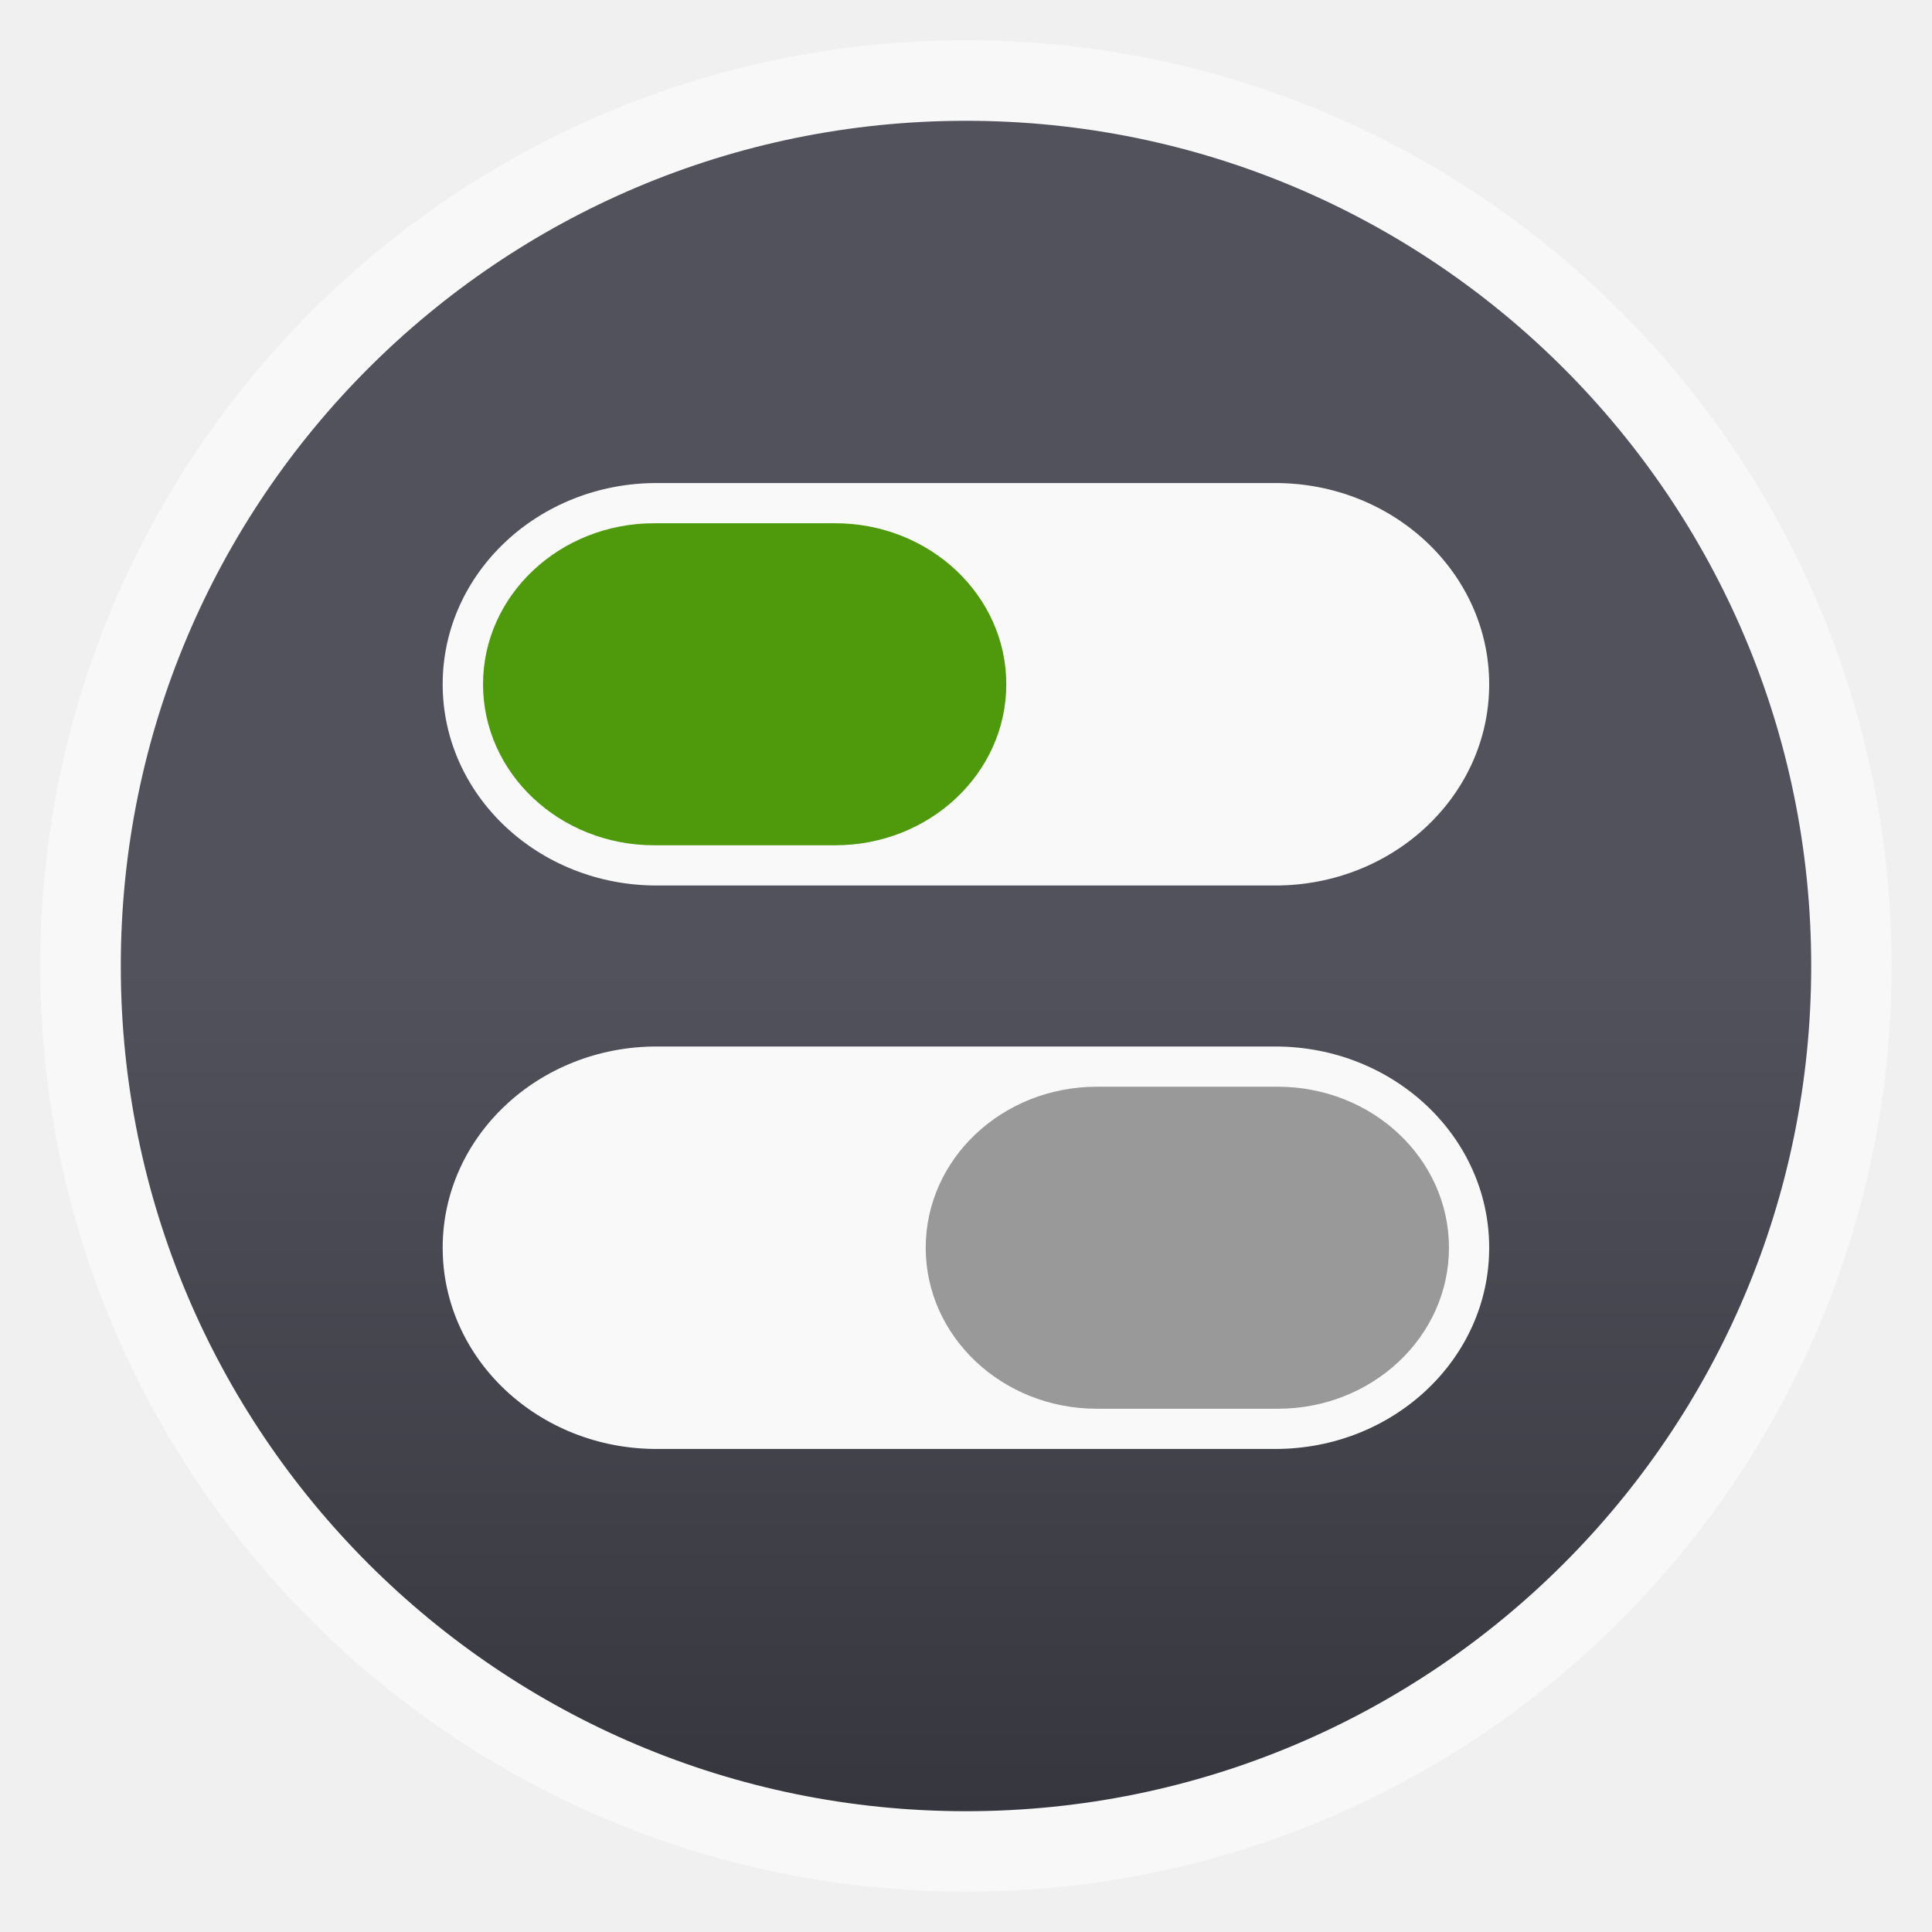
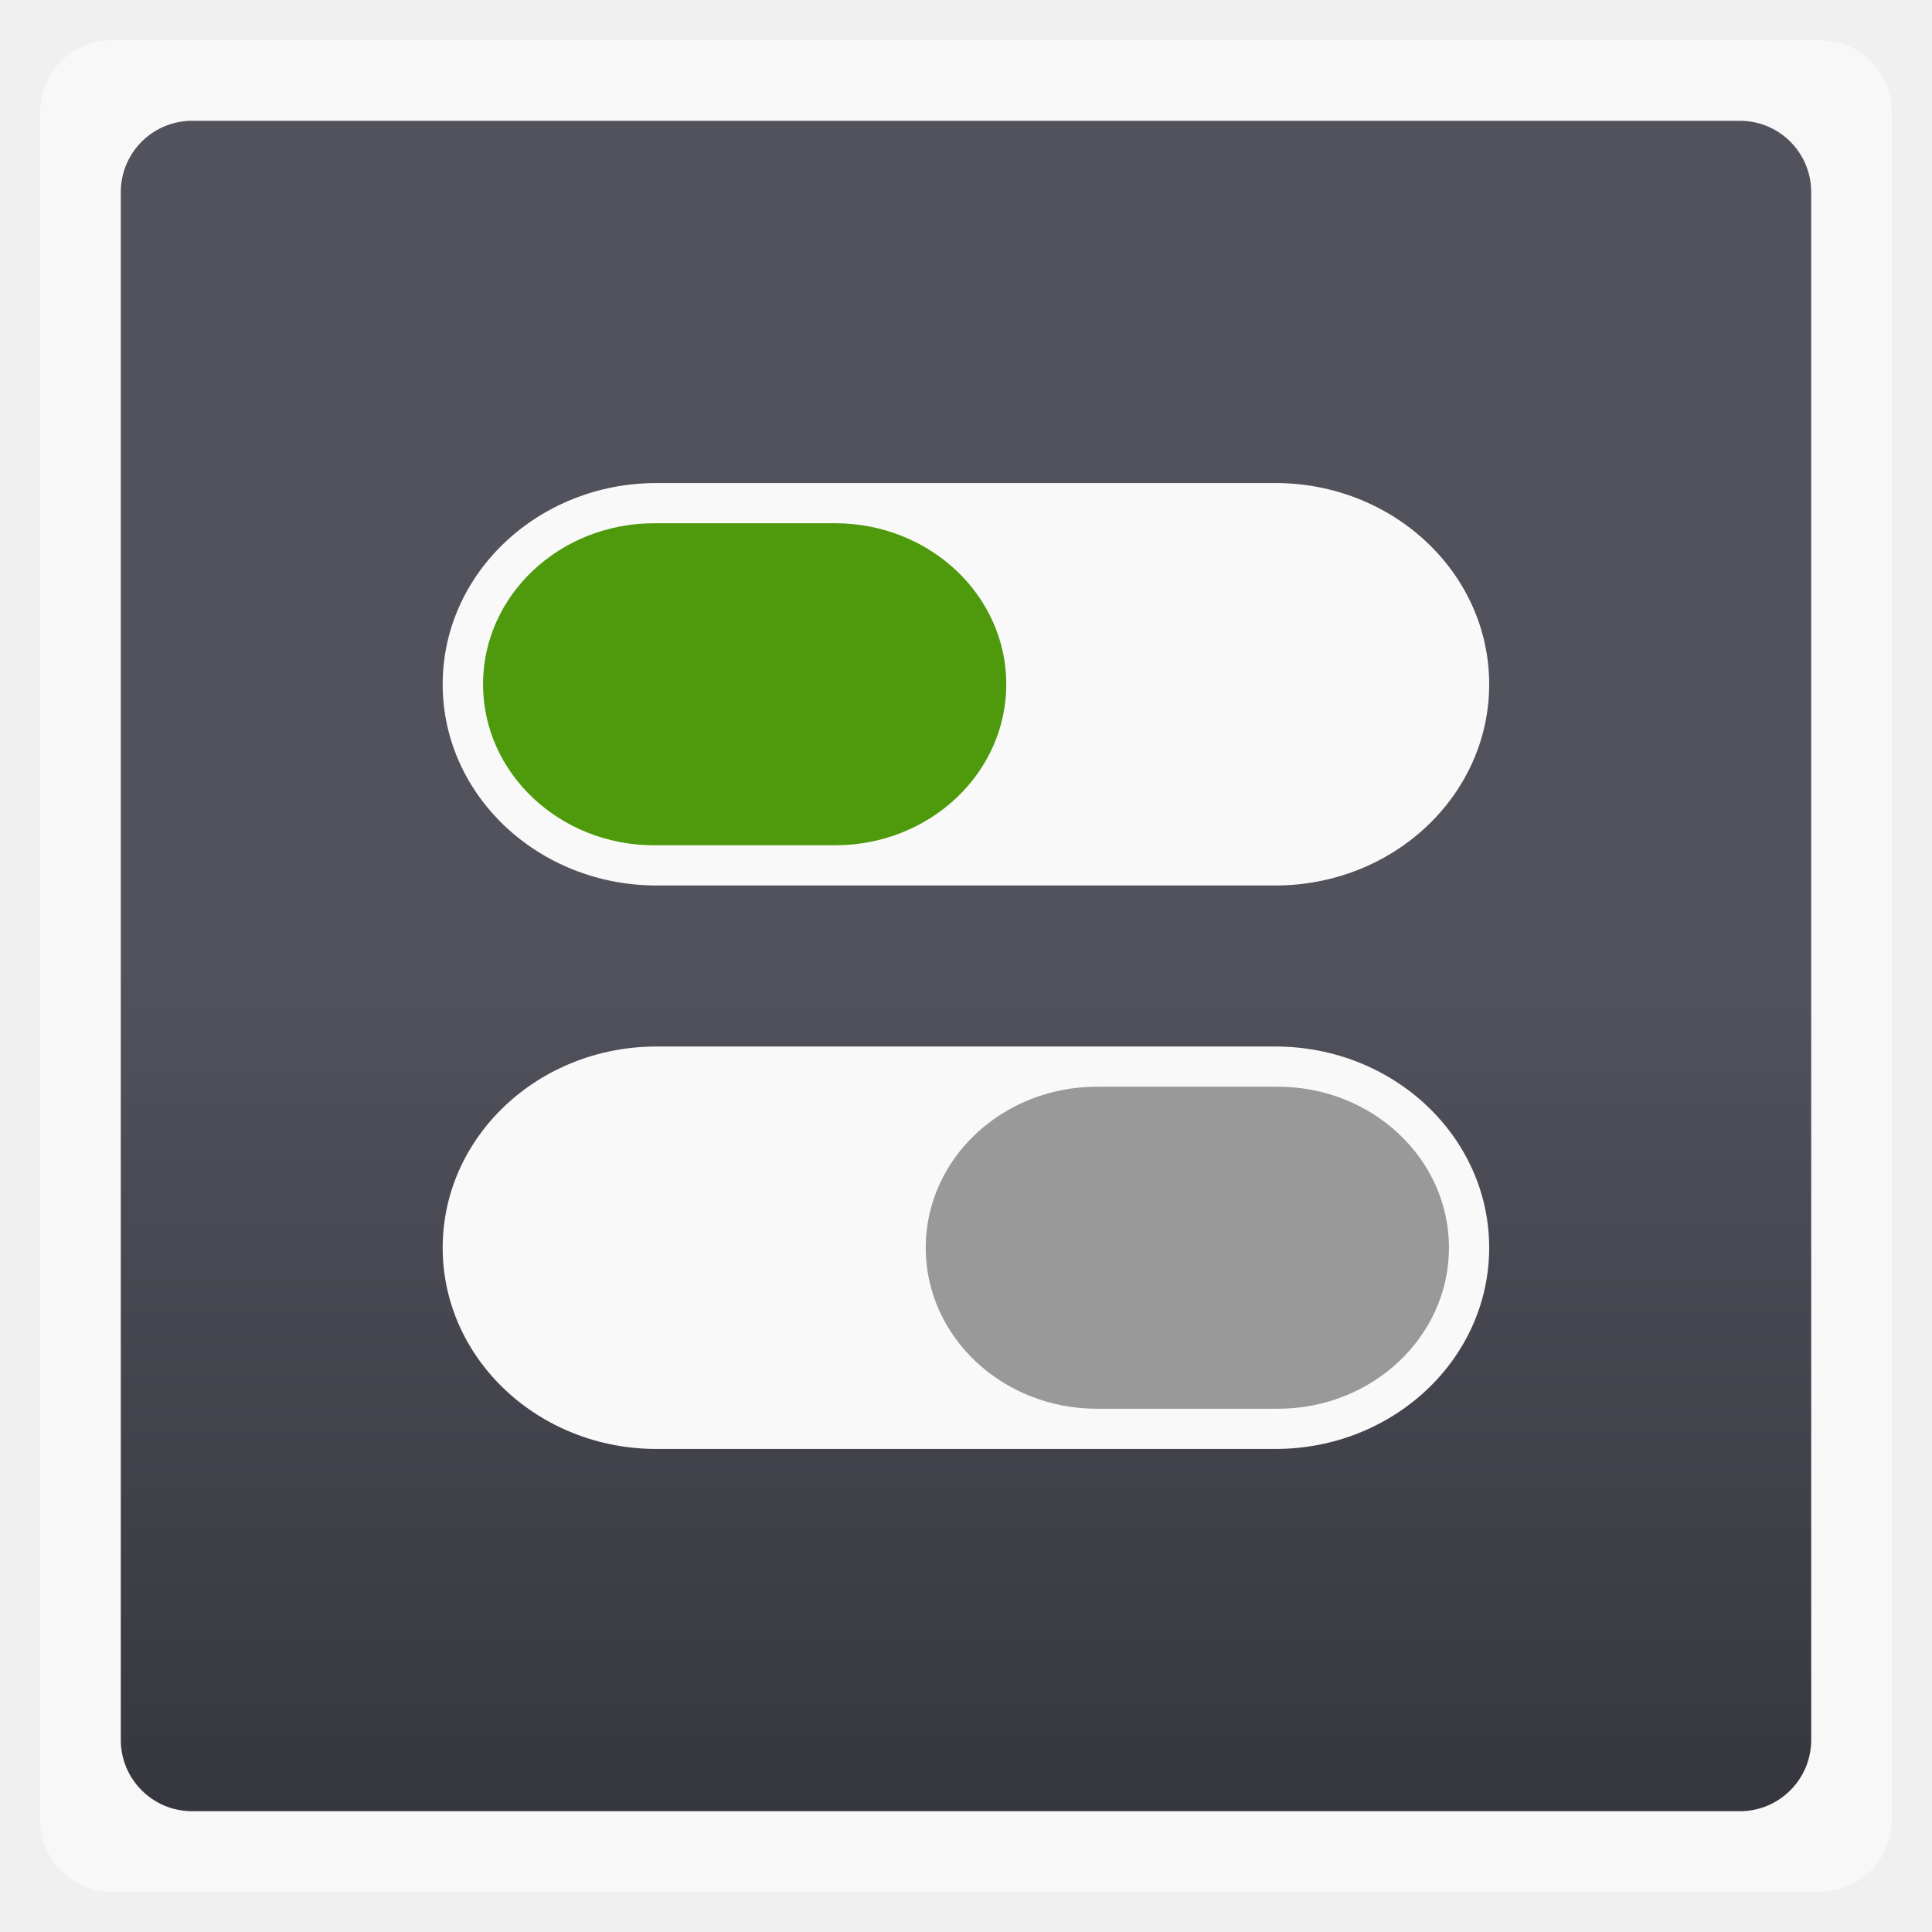
<svg xmlns="http://www.w3.org/2000/svg" xmlns:xlink="http://www.w3.org/1999/xlink" width="48" viewBox="0 0 13.547 13.547" height="48">
  <defs>
    <linearGradient id="0">
      <stop stop-color="#52525d" />
      <stop offset="1" stop-color="#36363e" />
    </linearGradient>
    <linearGradient xlink:href="#0" id="1" y1="6.773" y2="12.7" x2="0" gradientUnits="userSpaceOnUse" />
  </defs>
  <g fill-rule="evenodd">
-     <rect width="12.982" x="0.282" y="0.282" rx="6.491" height="12.982" opacity="0.5" fill="#fff" />
-     <rect width="11.853" x="0.847" y="0.847" rx="5.926" height="11.853" fill="url(#1)" />
+     <rect width="12.982" x="0.282" y="0.282" rx="0.5" height="12.982" opacity="0.5" fill="#fff" />
+     <rect width="11.853" x="0.847" y="0.847" rx="0.5" height="11.853" fill="url(#1)" />
  </g>
  <rect width="7.338" height="2.822" x="3.104" y="7.338" rx="1.5" ry="1.411" fill="#f9f9f9" />
  <rect ry="1.411" rx="1.5" y="3.387" x="3.104" height="2.822" width="7.338" fill="#f9f9f9" />
  <rect ry="1.129" rx="1.2" y="7.62" x="6.491" height="2.258" width="3.669" fill="#999999" />
  <rect width="3.669" height="2.258" x="3.387" y="3.669" rx="1.2" ry="1.129" fill="#4e9a0c" />
</svg>
